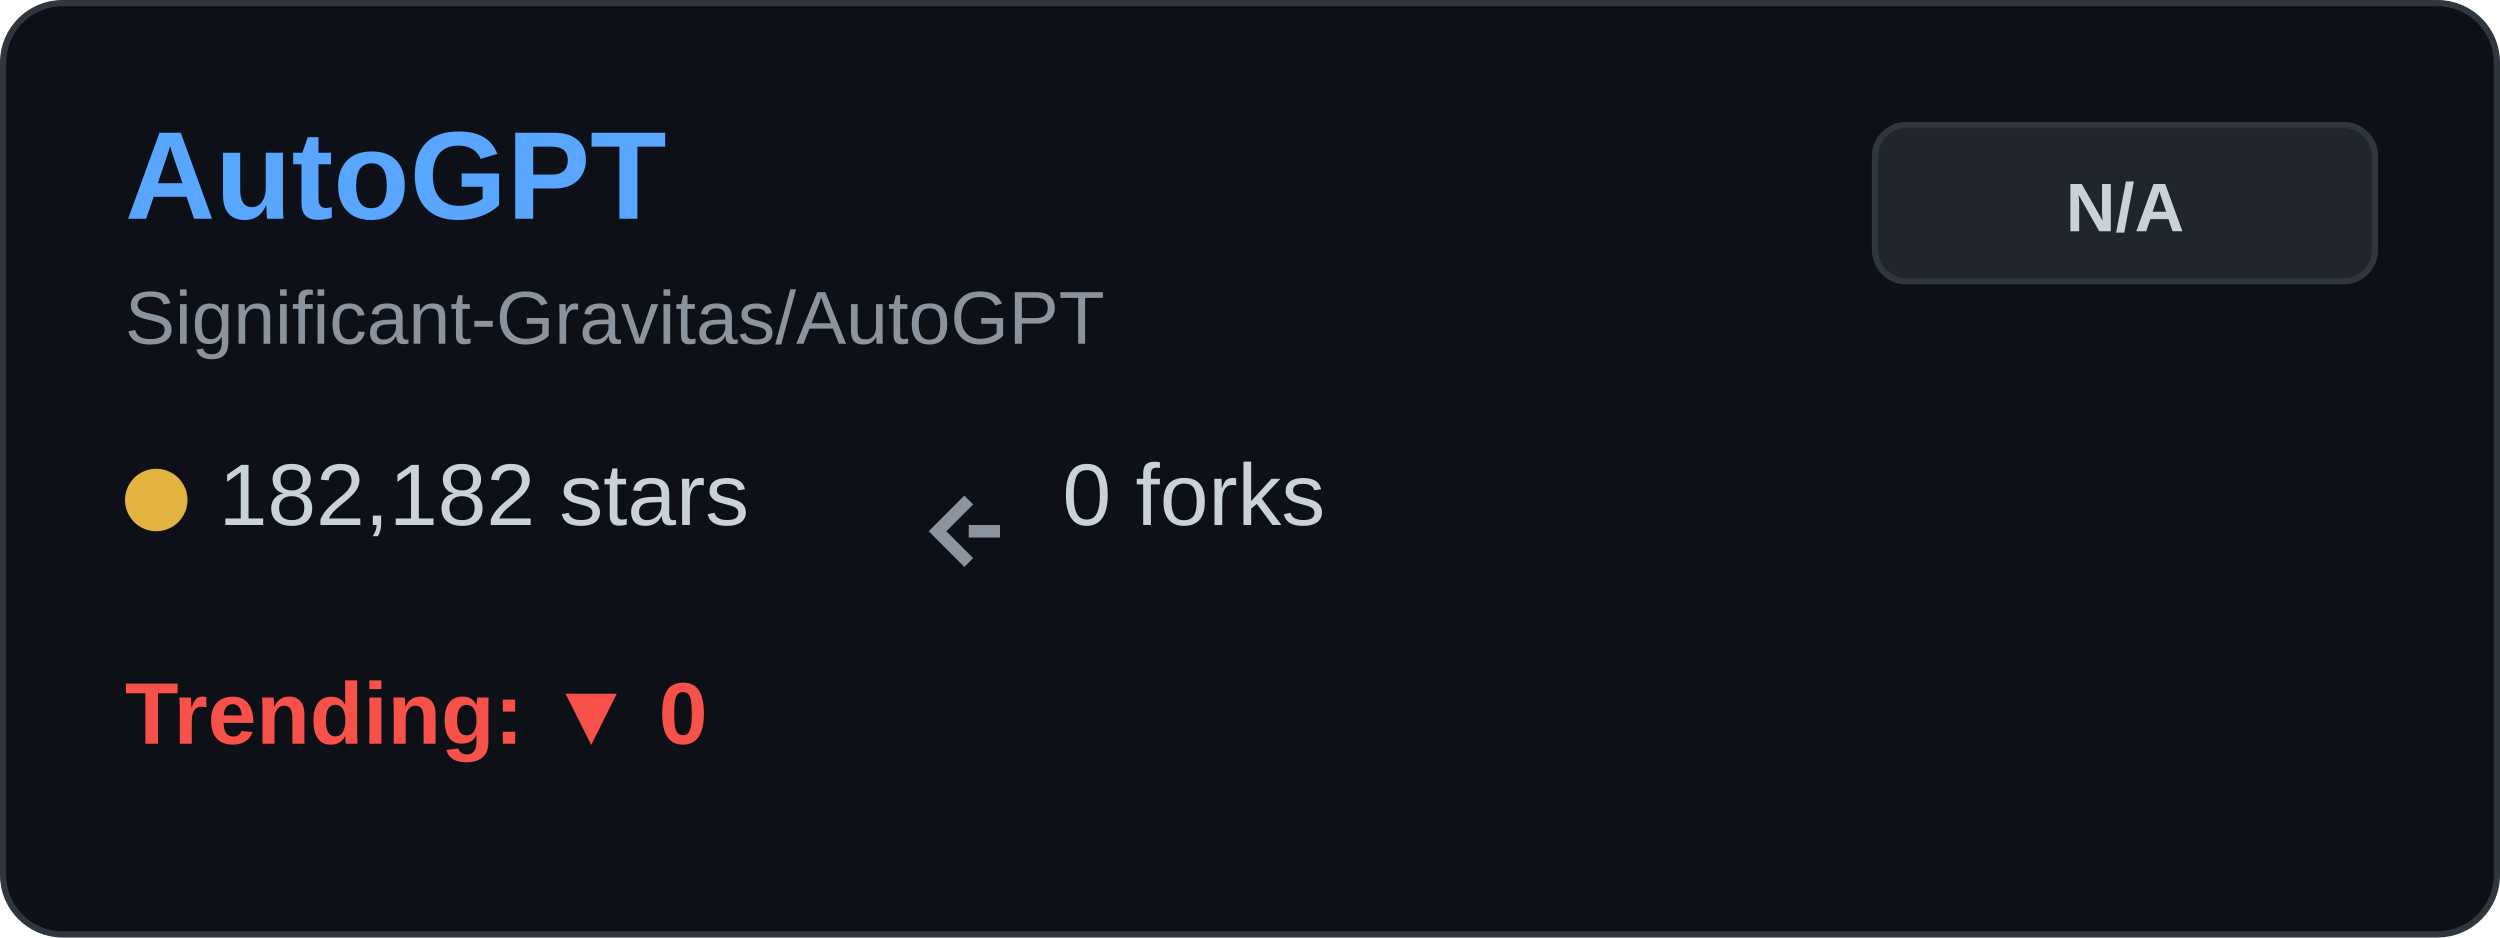
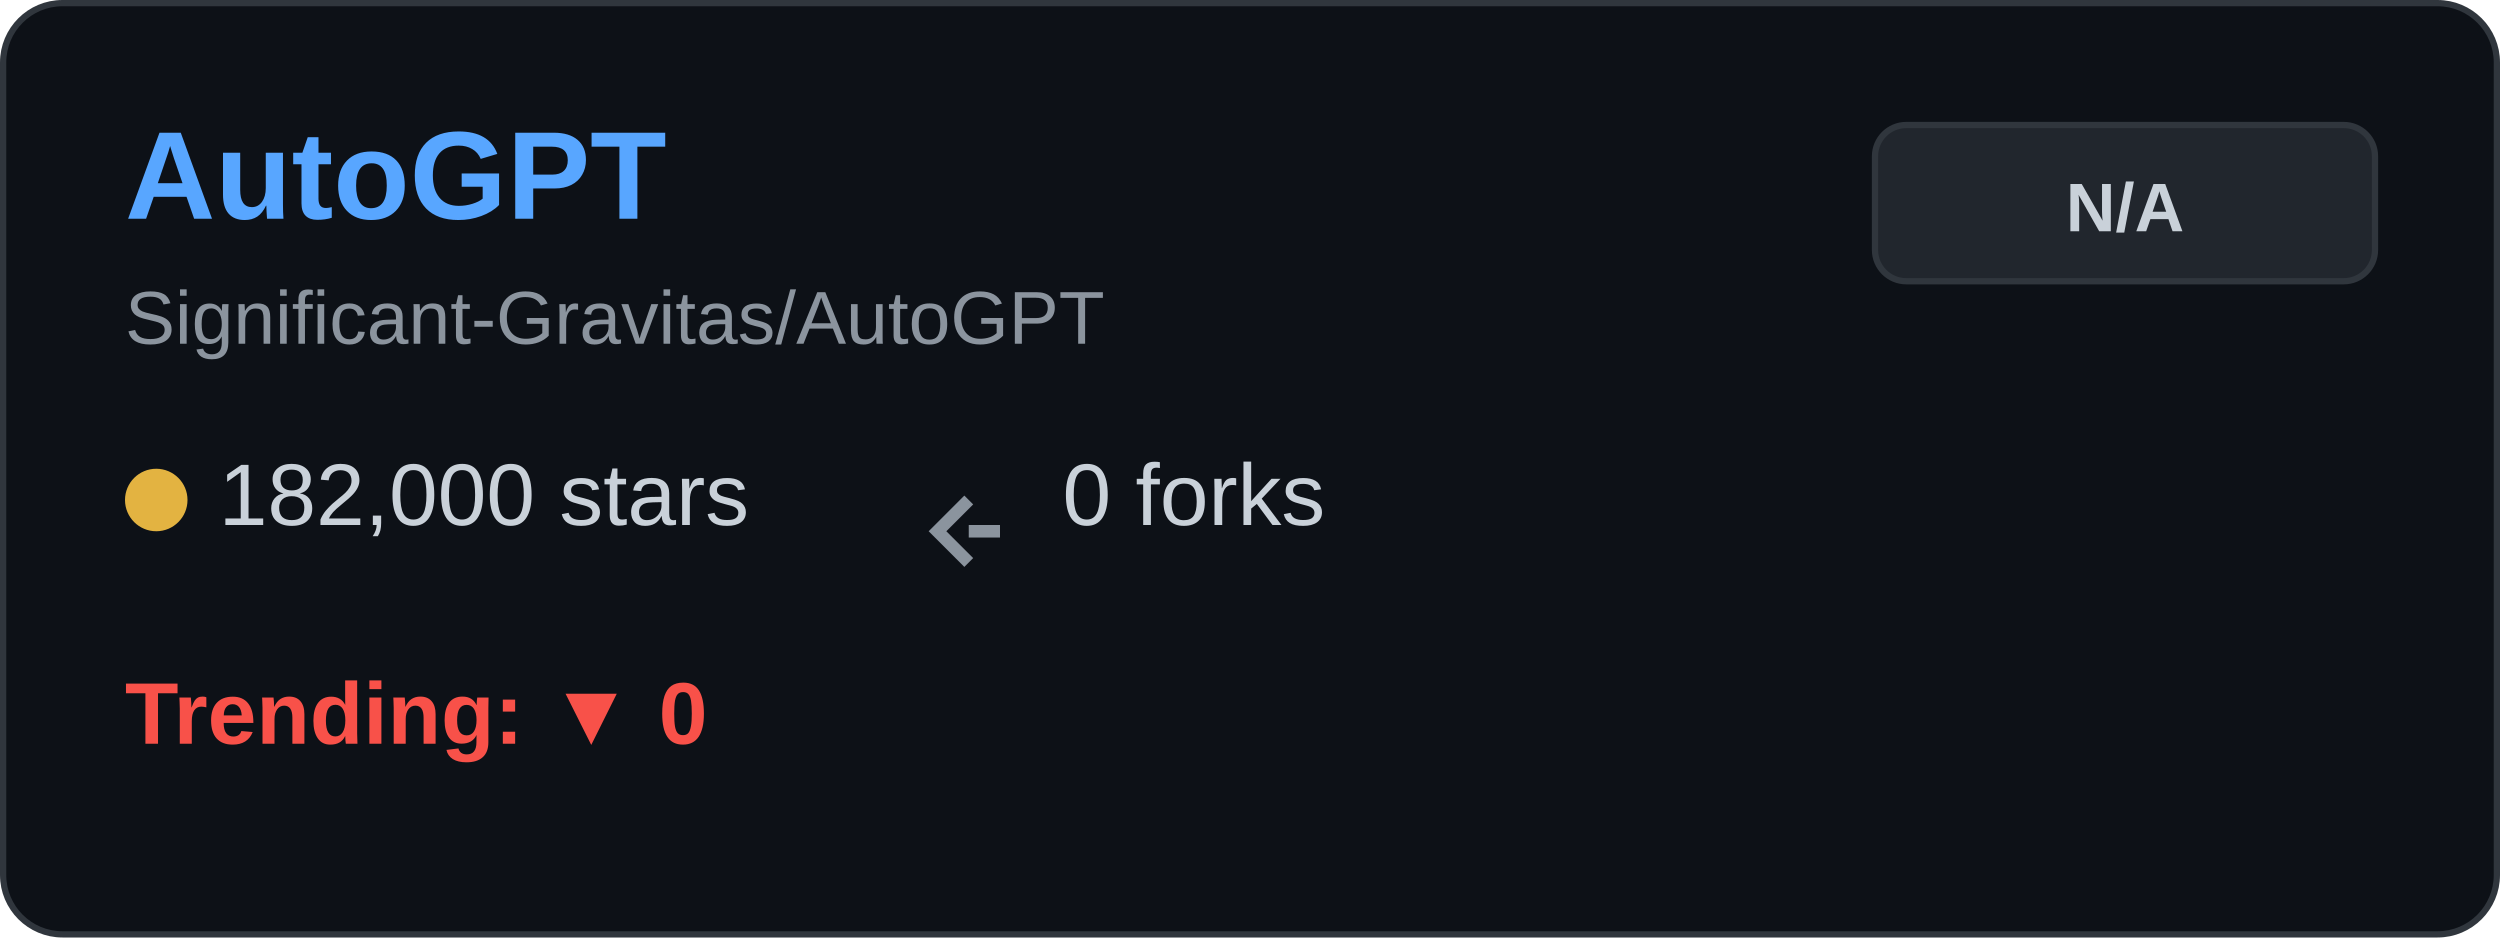
<svg xmlns="http://www.w3.org/2000/svg" width="400" height="150" viewBox="0 0 400 150" fill="none">
  <rect x="0.5" y="0.5" width="399" height="149" rx="9.5" fill="#0d1117" stroke="#30363d" />
  <text x="20" y="35" font-family="Arial, sans-serif" font-size="20" font-weight="bold" fill="#58a6ff">AutoGPT</text>
  <text x="20" y="55" font-family="Arial, sans-serif" font-size="12" fill="#8b949e">Significant-Gravitas/AutoGPT</text>
  <g transform="translate(20, 80)">
    <circle cx="5" cy="0" r="5" fill="#e3b341" />
-     <text x="15" y="4" font-family="Arial, sans-serif" font-size="14" fill="#c9d1d9">182,182 stars</text>
+     <text x="15" y="4" font-family="Arial, sans-serif" font-size="14" fill="#c9d1d9">182,000 stars</text>
  </g>
  <g transform="translate(150, 80)">
    <path d="M5 0 L0 5 L5 10 M5 5 L10 5" stroke="#8b949e" stroke-width="2" fill="none" />
    <text x="20" y="4" font-family="Arial, sans-serif" font-size="14" fill="#c9d1d9">0 forks</text>
  </g>
  <g transform="translate(20, 115)">
    <text x="0" y="4" font-family="Arial, sans-serif" font-size="14" font-weight="bold" fill="#f85149">Trending: ▼ 0</text>
  </g>
  <rect x="300" y="20" width="80" height="25" rx="5" fill="#21262d" stroke="#30363d" />
  <text x="340" y="37" font-family="Arial, sans-serif" font-size="11" font-weight="bold" fill="#c9d1d9" text-anchor="middle">N/A</text>
</svg>
